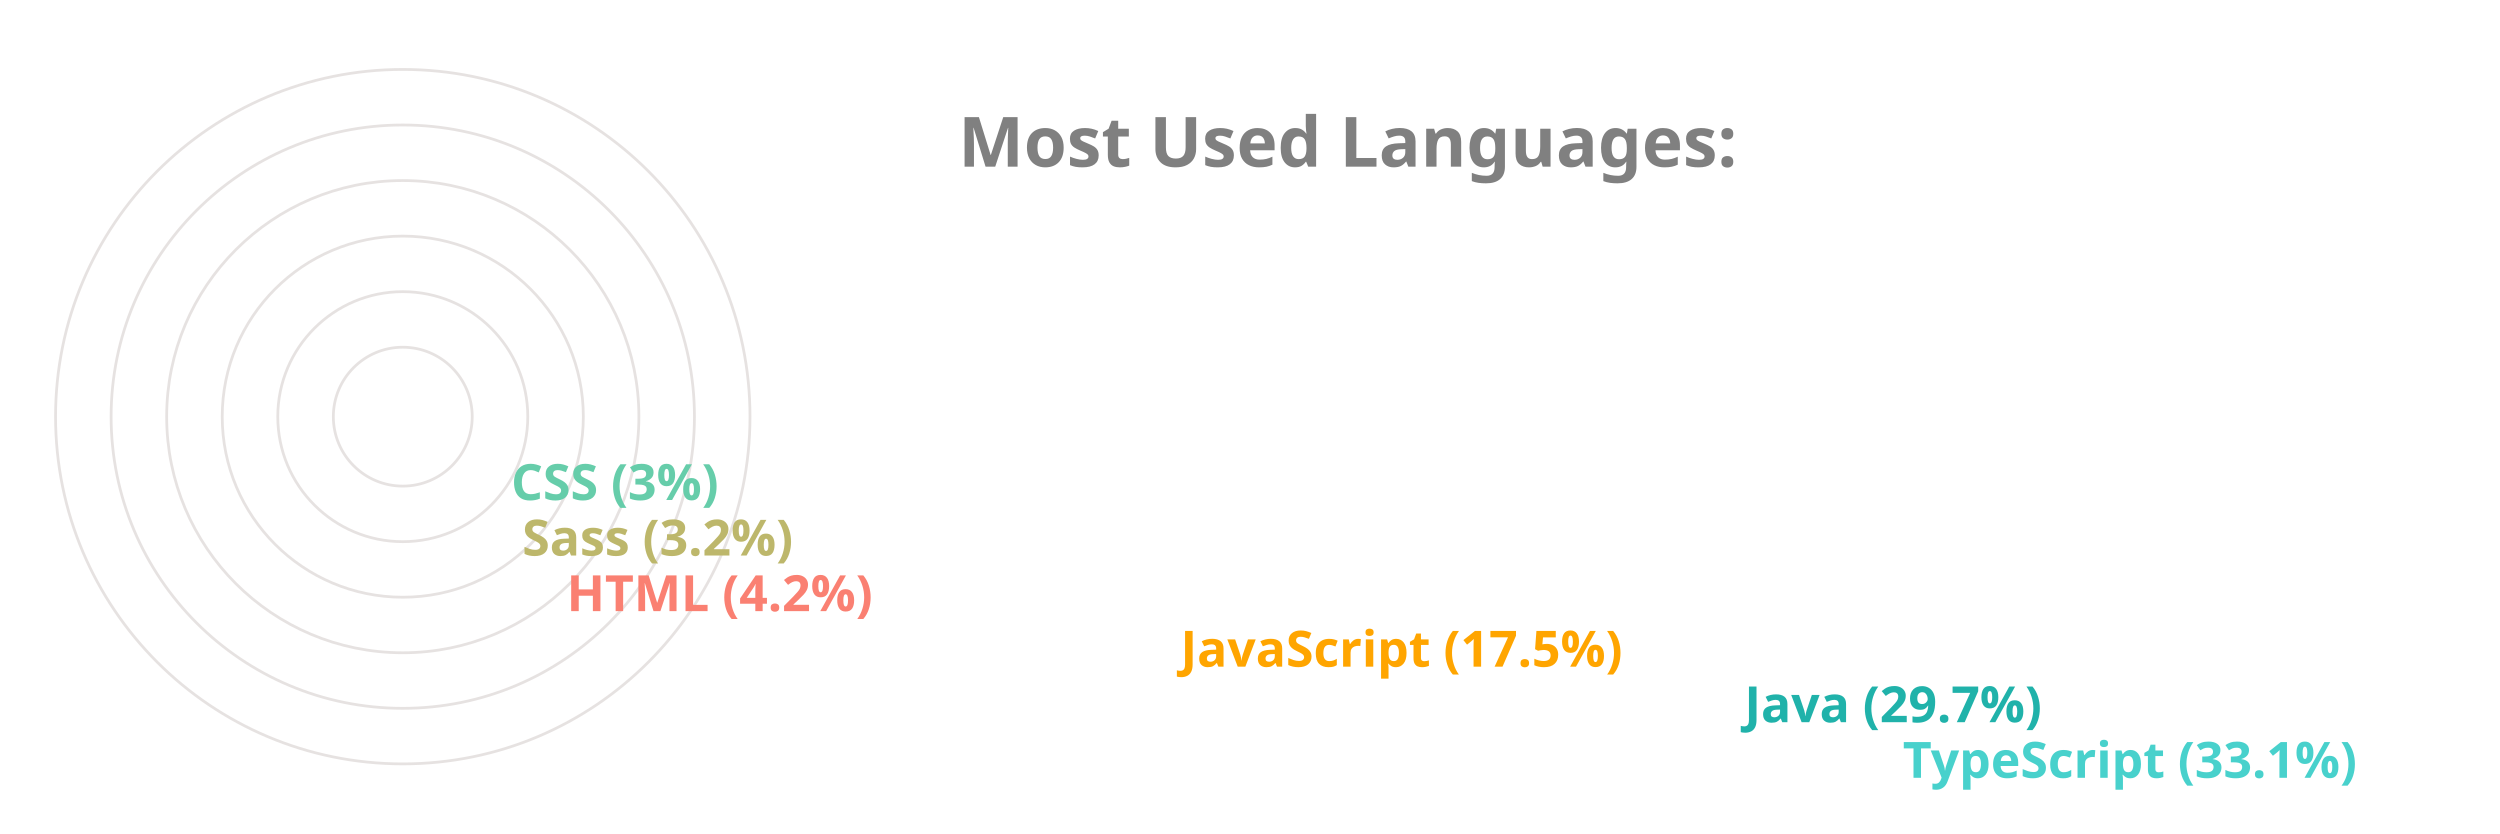
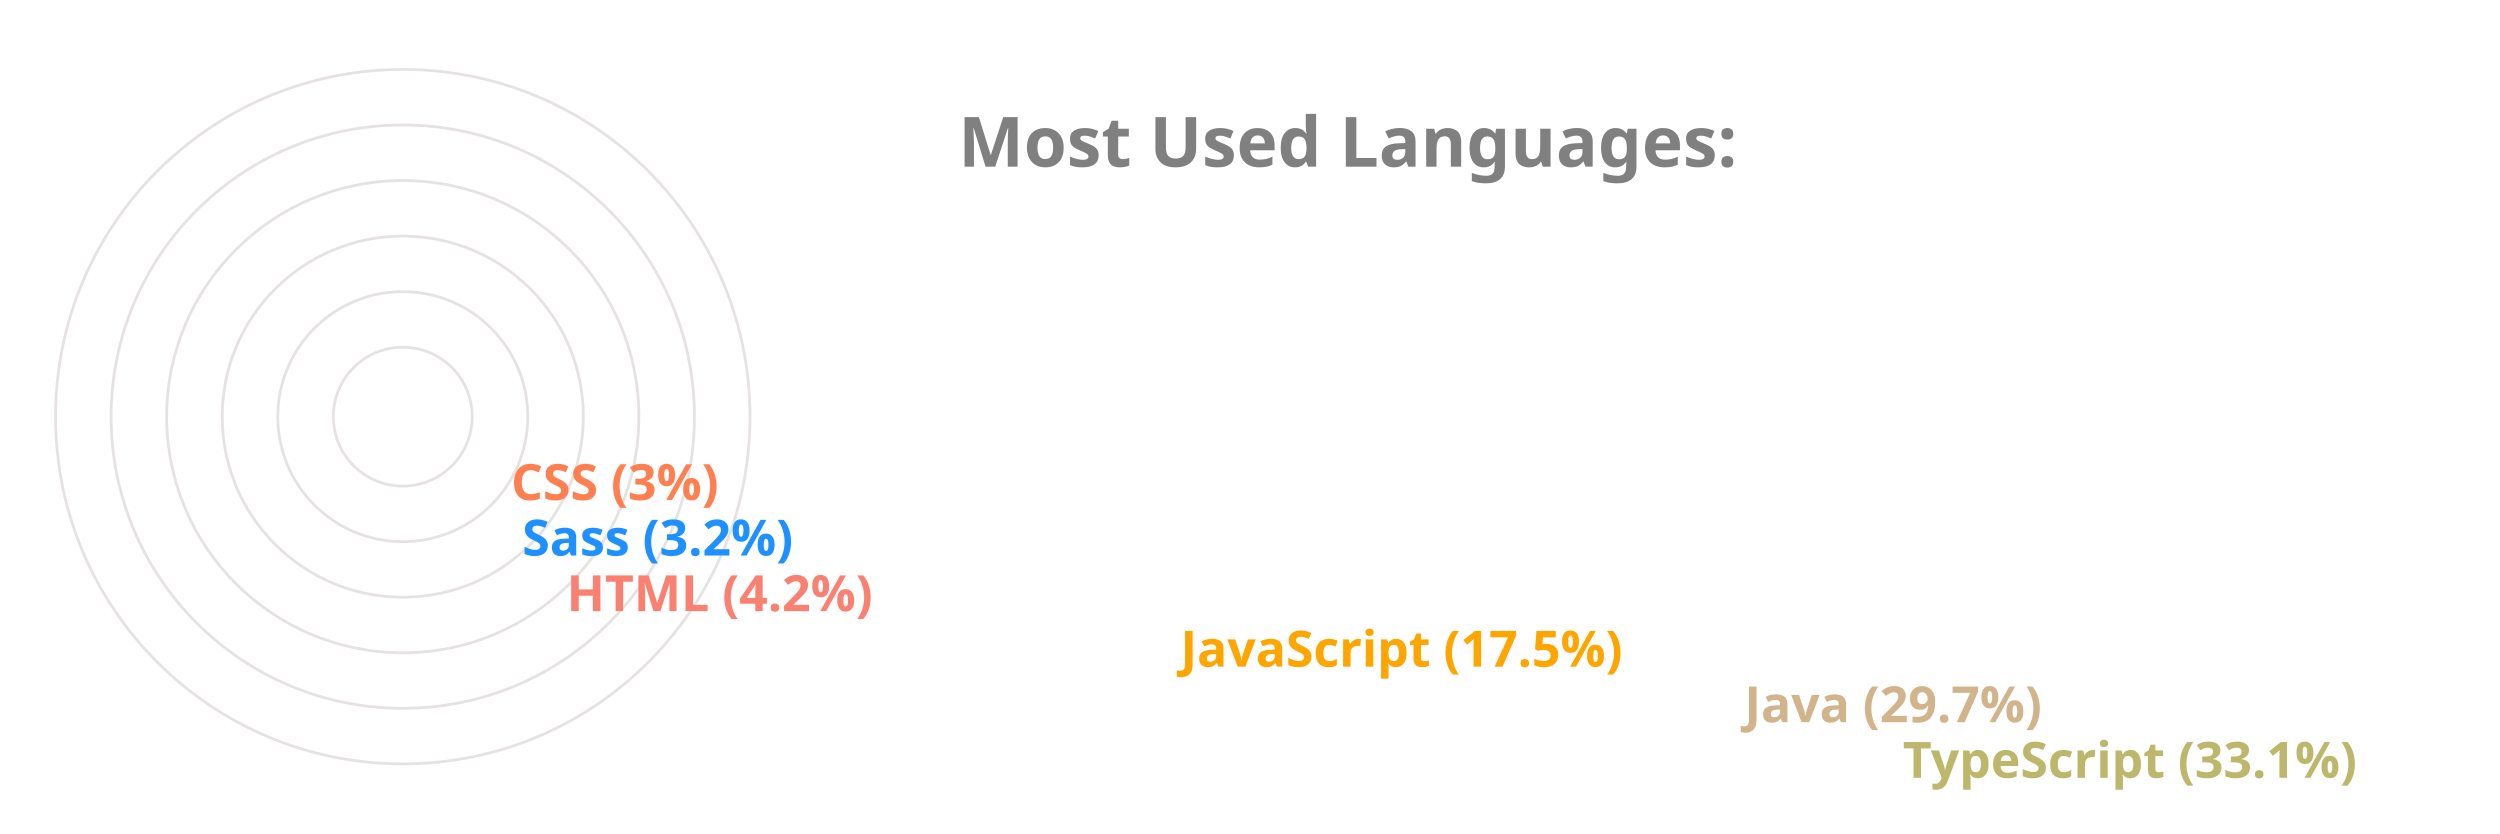
<svg xmlns="http://www.w3.org/2000/svg" viewBox="0 0 650 300" height="200px" width="600px">
  <style>
		.label {
			font: bold 25px sans-serif;
			color: #404040;
			-webkit-text-stroke: 1px white;
	  	}
		.name {
			font: bold 18px sans-serif;
			color: #404040;
	  	}

		.line {
			stroke-dasharray: 1000;
			stroke-dashoffset: 1000;
			animation: dash 3.5s ease-in-out forwards;	
			animation-iteration-count: infinite;
			animation-direction: alternate-reverse;
		}

		.path {
			stroke-dasharray: 1000;
			stroke-dashoffset: 1000;
			animation: dash 3.5s ease-in-out forwards;	
			animation-iteration-count: infinite;
			animation-direction: alternate-reverse;
		}
		  
		@keyframes dash {
			to {
				stroke-dashoffset: 0;
			}
		}

	</style>
  <g stroke="#E6E2E1" fill="none" stroke-width="1">
    <circle cx="20" cy="150" r="125" />
    <circle cx="20" cy="150" r="105" />
    <circle cx="20" cy="150" r="85" />
    <circle cx="20" cy="150" r="65" />
    <circle cx="20" cy="150" r="45" />
    <circle cx="20" cy="150" r="25" />
  </g>
  <g fill="none" stroke-width="20" class="line">
-     <line x2="550" y2="275" x1="20" y1="275" stroke="MediumTurquoise" />
-     <line x2="493" y2="255" x1="20" y1="255" stroke="LightSeaGreen" />
+     <line x2="550" y2="275" x1="20" y1="275" stroke="DarkKhaki" />
+     <line x2="493" y2="255" x1="20" y1="255" stroke="Tan" />
    <line x2="290" y2="235" x1="20" y1="235" stroke="Orange" />
    <line x2="69" y2="215" x1="20" y1="215" stroke="Salmon" />
-     <line x2="53" y2="195" x1="20" y1="195" stroke="DarkKhaki" />
-     <line x2="49" y2="175" x1="20" y1="175" stroke="MediumAquaMarine" />
+     <line x2="53" y2="195" x1="20" y1="195" stroke="DodgerBlue" />
+     <line x2="49" y2="175" x1="20" y1="175" stroke="Coral" />
  </g>
  <g fill="none" stroke-width="20" stroke-linecap="round" class="path">
-     <path d="M 20 275 A 125 125 45 0 1 -84 81" stroke="MediumTurquoise" />
-     <path d="M 20 255 A 105 105 45 0 1 -70 97" stroke="LightSeaGreen" />
+     <path d="M 20 275 A 125 125 45 0 1 -84 81" stroke="DarkKhaki" />
+     <path d="M 20 255 A 105 105 45 0 1 -70 97" stroke="Tan" />
    <path d="M 20 235 A 85 85 45 0 1 -60 123" stroke="Orange" />
    <path d="M 20 215 A 65 65 45 0 1 -44 145" stroke="Salmon" />
-     <path d="M 20 195 A 45 45 45 0 1 -24 147" stroke="DarkKhaki" />
-     <path d="M 20 175 A 25 25 45 0 1 -4 148" stroke="MediumAquaMarine" />
+     <path d="M 20 195 A 45 45 45 0 1 -24 147" stroke="DodgerBlue" />
+     <path d="M 20 175 A 25 25 45 0 1 -4 148" stroke="Coral" />
  </g>
  <g class="name">
-     <text x="560" y="280" fill="MediumTurquoise">TypeScript (33.1%)</text>
-     <text x="503" y="260" fill="LightSeaGreen">Java (29.7%)</text>
+     <text x="560" y="280" fill="DarkKhaki">TypeScript (33.1%)</text>
+     <text x="503" y="260" fill="Tan">Java (29.7%)</text>
    <text x="300" y="240" fill="Orange">JavaScript (17.5%)</text>
    <text x="79" y="220" fill="Salmon">HTML (4.2%)</text>
-     <text x="63" y="200" fill="DarkKhaki">Sass (3.2%)</text>
-     <text x="59" y="180" fill="MediumAquaMarine">CSS (3%)</text>
+     <text x="63" y="200" fill="DodgerBlue">Sass (3.2%)</text>
+     <text x="59" y="180" fill="Coral">CSS (3%)</text>
  </g>
  <g class="label">
    <text x="220" y="60" fill="grey">Most Used Languages:</text>
  </g>
</svg>
